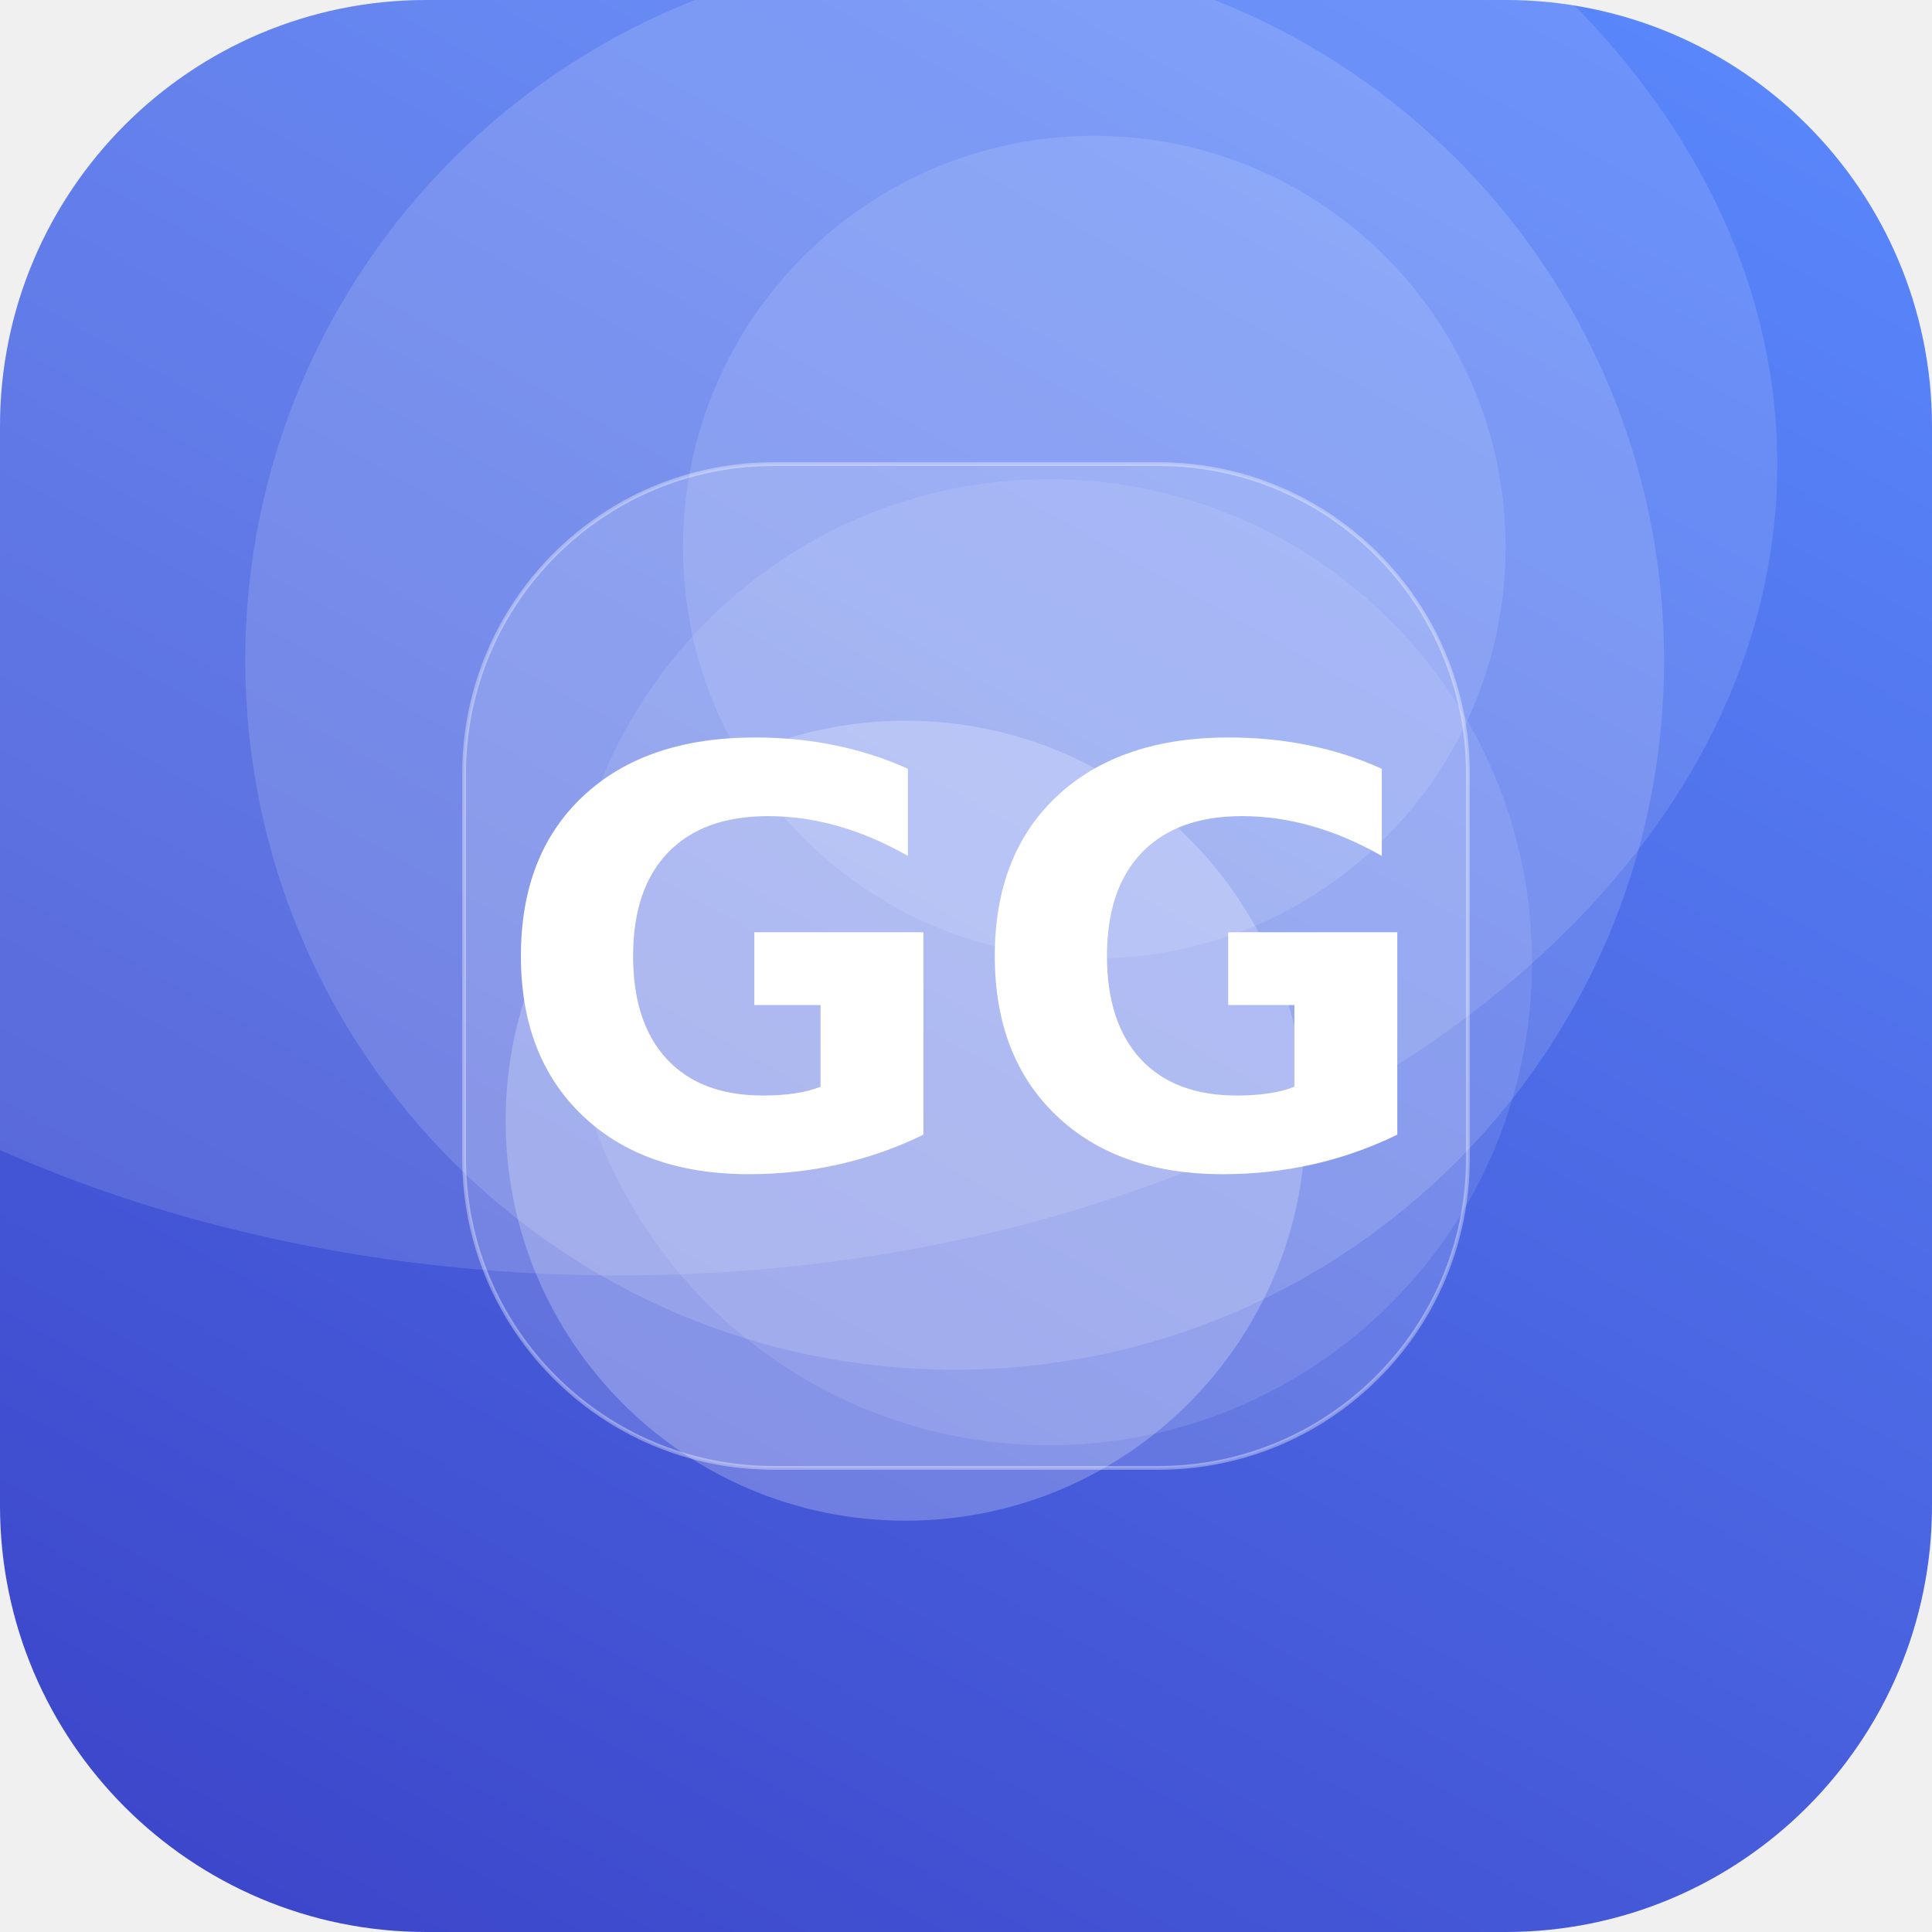
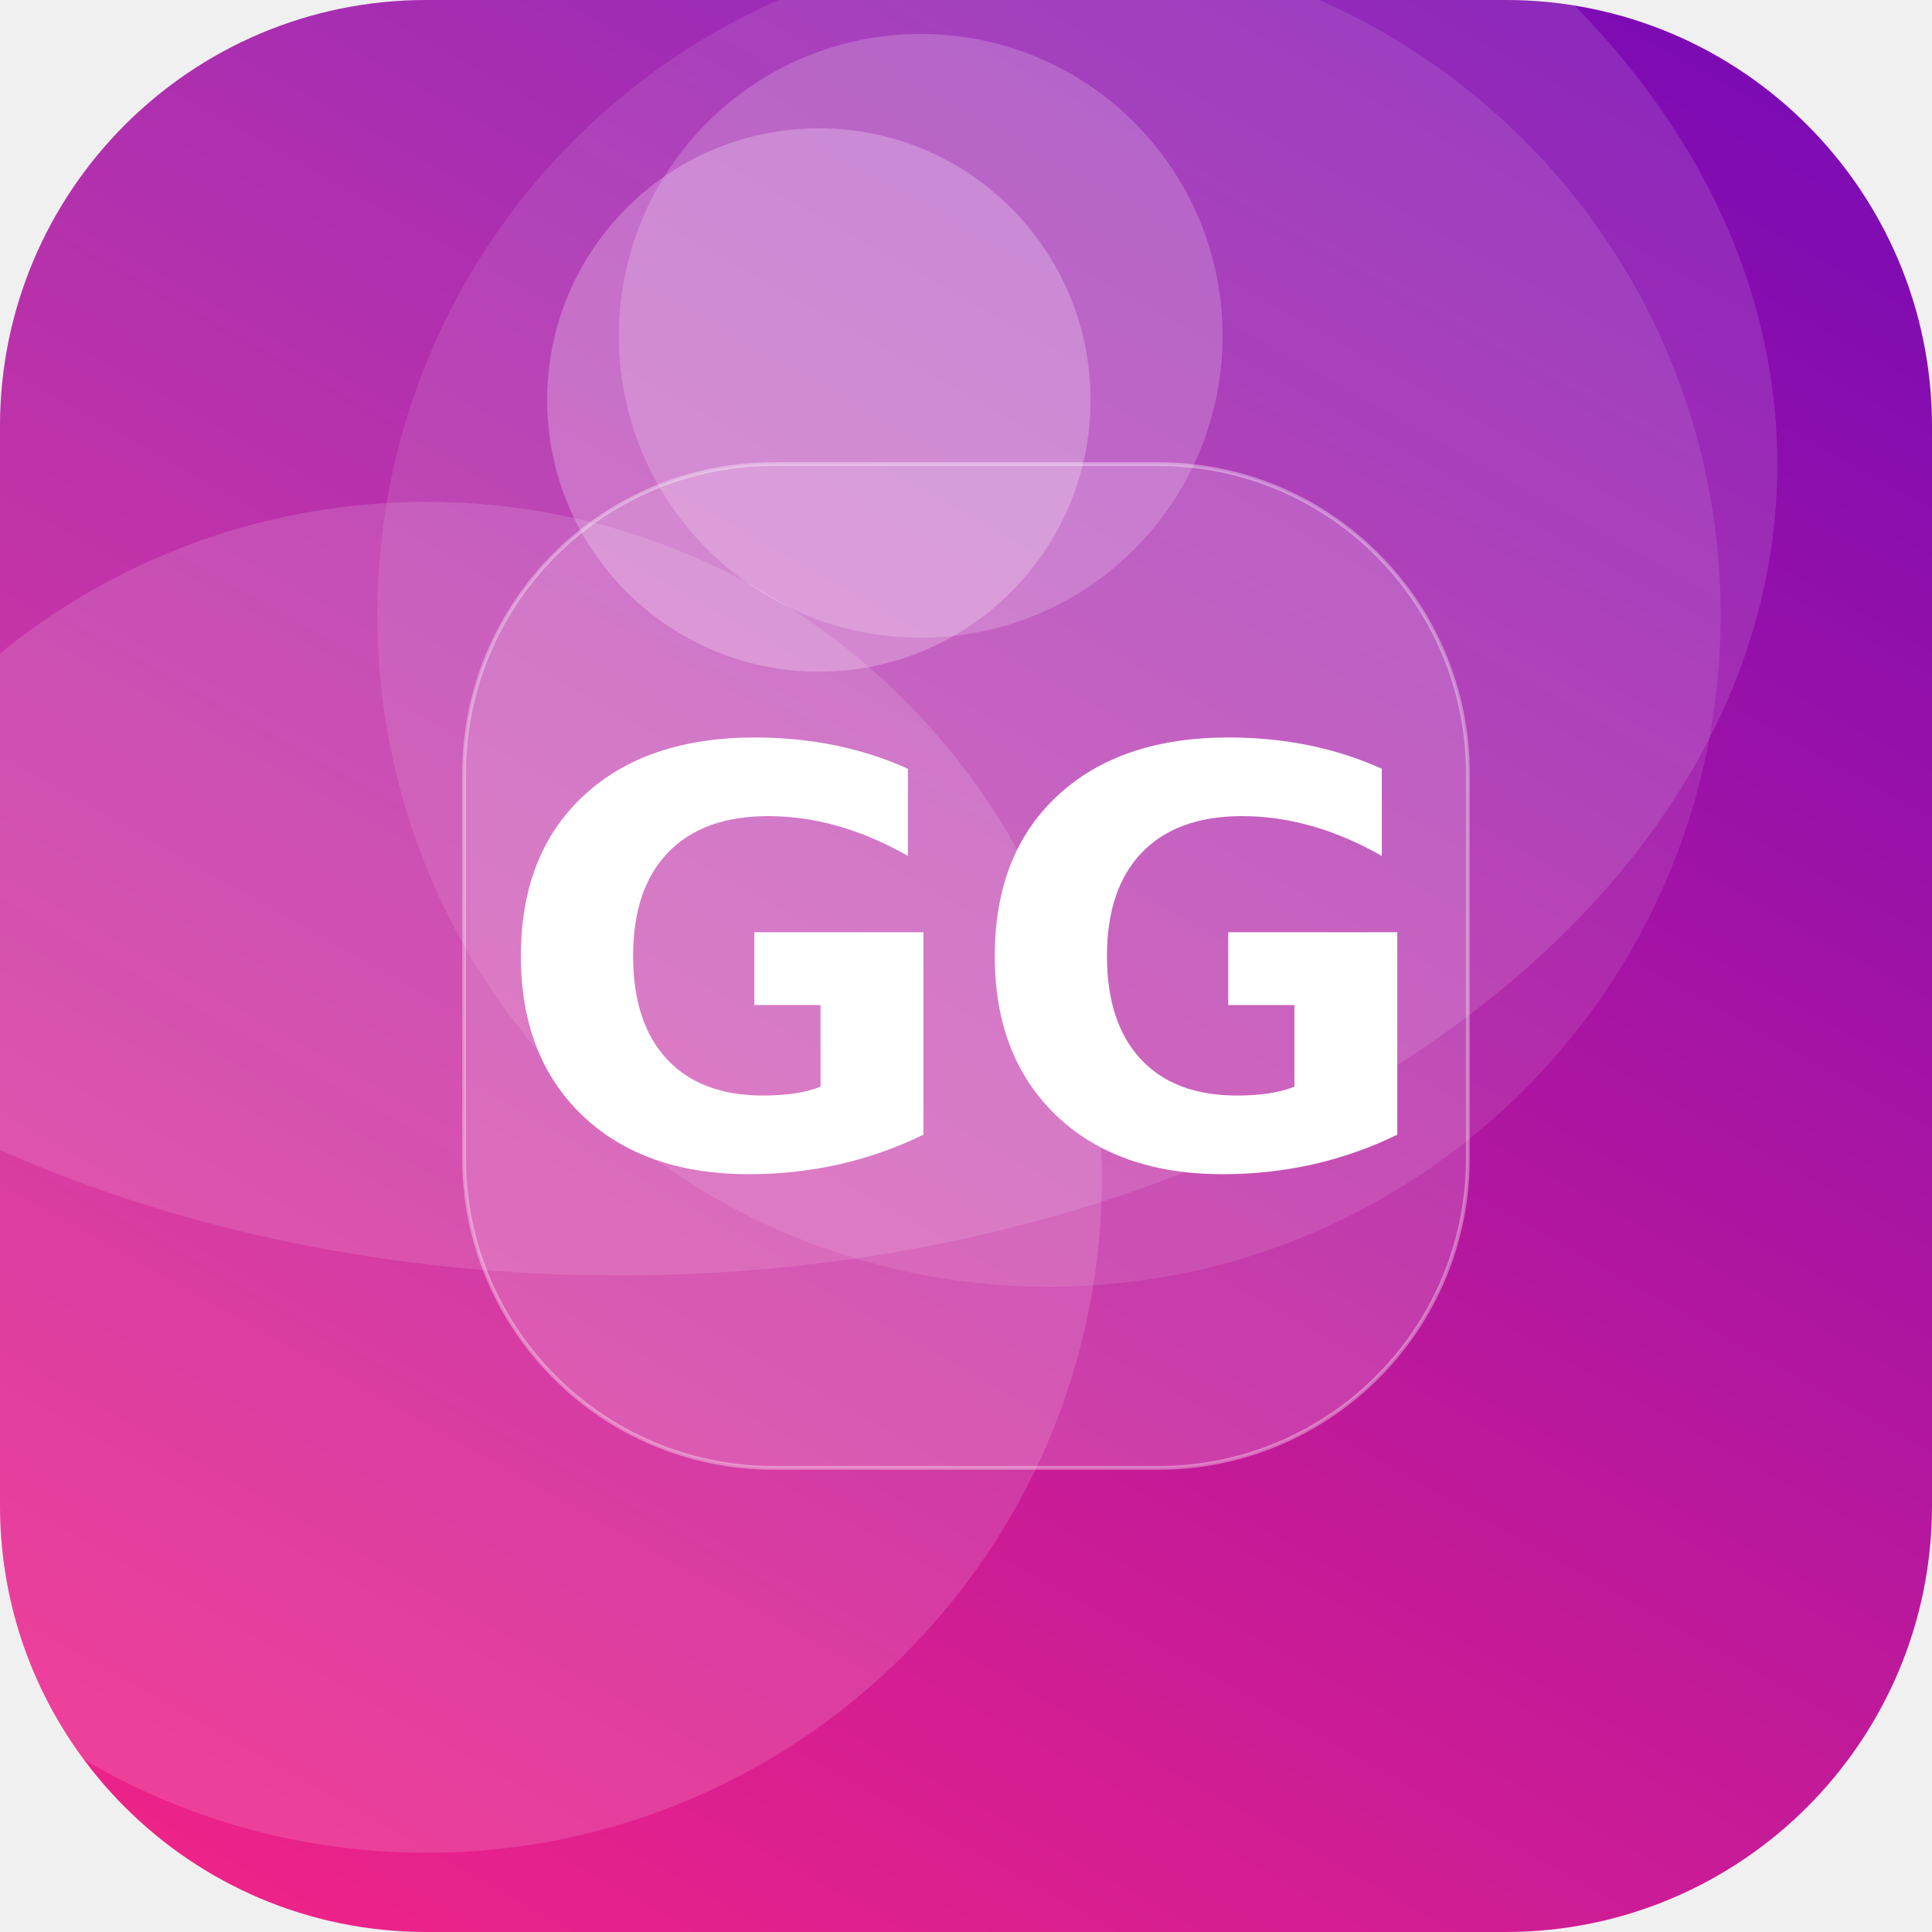
<svg xmlns="http://www.w3.org/2000/svg" width="512" height="512" viewBox="0 0 512 512">
  <defs>
-     <linearGradient id="g" x1="0" y1="0" x2="1" y2="1" gradientTransform="rotate(74 0.5 0.5)">
-       <stop offset="0" stop-color="#5C8CFF" />
-       <stop offset="1" stop-color="#3A41C6" />
+     <linearGradient id="g" x1="0" y1="0" x2="1" y2="1" gradientTransform="rotate(255 0.5 0.5)">
+       <stop offset="0" stop-color="#F72585" />
+       <stop offset="1" stop-color="#7209B7" />
    </linearGradient>
    <clipPath id="c">
      <rect width="512" height="512" rx="113" />
    </clipPath>
  </defs>
  <g clip-path="url(#c)">
    <rect width="512" height="512" fill="url(#g)" />
-     <circle cx="253" cy="175" r="188" fill="#FFFFFF" fill-opacity="0.14" />
-     <circle cx="240" cy="297" r="106" fill="#FFFFFF" fill-opacity="0.23" />
-     <circle cx="290" cy="145" r="109" fill="#FFFFFF" fill-opacity="0.12" />
-     <circle cx="278" cy="255" r="128" fill="#FFFFFF" fill-opacity="0.10" />
+     <circle cx="278" cy="163" r="178" fill="#FFFFFF" fill-opacity="0.10" />
+     <circle cx="217" cy="106" r="72" fill="#FFFFFF" fill-opacity="0.24" />
+     <circle cx="244" cy="89" r="80" fill="#FFFFFF" fill-opacity="0.19" />
+     <circle cx="113" cy="312" r="179" fill="#FFFFFF" fill-opacity="0.14" />
    <ellipse cx="164" cy="123" rx="307" ry="215" fill="#FFFFFF" fill-opacity="0.12" />
    <rect x="123" y="123" width="266" height="266" rx="82" fill="#FFFFFF" fill-opacity="0.16" stroke="#FFFFFF" stroke-opacity="0.35" />
    <text x="50%" y="50%" dy="53" text-anchor="middle" font-family="DejaVu Sans, Helvetica, Arial, sans-serif" font-weight="bold" font-size="153" fill="#FFFFFF">GG</text>
  </g>
</svg>
